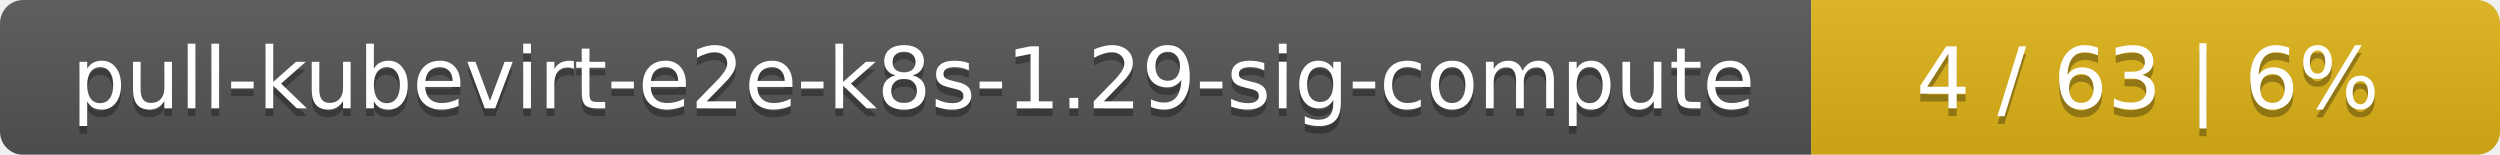
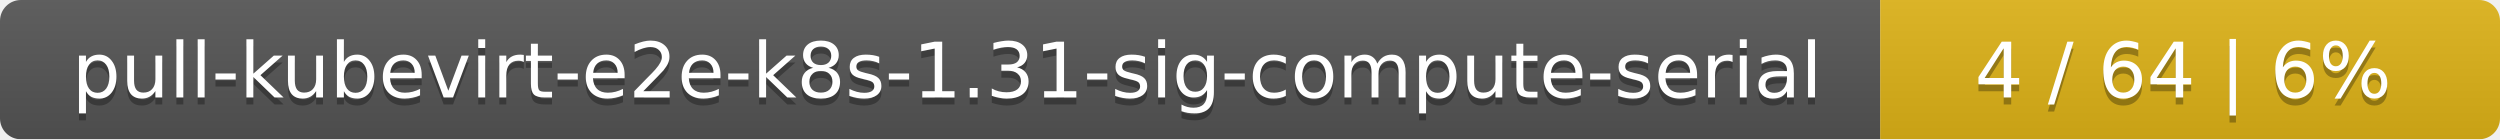
- <svg xmlns="http://www.w3.org/2000/svg" width="323" height="20">
+ <svg xmlns="http://www.w3.org/2000/svg" width="359" height="20">
  <linearGradient id="smooth" x2="0" y2="100%">
    <stop offset="0" stop-color="#bbb" stop-opacity=".1" />
    <stop offset="1" stop-opacity=".1" />
  </linearGradient>
  <mask id="round">
-     <rect width="323" height="20" rx="3" fill="#fff" />
+     <rect width="359" height="20" rx="3" fill="#fff" />
  </mask>
  <g mask="url(#round)">
-     <rect width="234" height="20" fill="#555" />
-     <rect x="234" width="89" height="20" fill="#dfb317" />
-     <rect width="323" height="20" fill="url(#smooth)" />
+     <rect width="270" height="20" fill="#555" />
+     <rect x="270" width="89" height="20" fill="#dfb317" />
+     <rect width="359" height="20" fill="url(#smooth)" />
  </g>
  <g fill="#fff" text-anchor="middle" font-family="DejaVu Sans,Verdana,Geneva,sans-serif" font-size="11">
-     <text x="118" y="15" fill="#010101" fill-opacity=".3">pull-kubevirt-e2e-k8s-1.29-sig-compute</text>
-     <text x="118" y="14">pull-kubevirt-e2e-k8s-1.29-sig-compute</text>
-     <text x="277.5" y="15" fill="#010101" fill-opacity=".3">4 / 63    |    6%</text>
-     <text x="277.5" y="14">4 / 63    |    6%</text>
+     <text x="136" y="15" fill="#010101" fill-opacity=".3">pull-kubevirt-e2e-k8s-1.31-sig-compute-serial</text>
+     <text x="136" y="14">pull-kubevirt-e2e-k8s-1.31-sig-compute-serial</text>
+     <text x="313.5" y="15" fill="#010101" fill-opacity=".3">4 / 64    |    6%</text>
+     <text x="313.5" y="14">4 / 64    |    6%</text>
  </g>
</svg>
